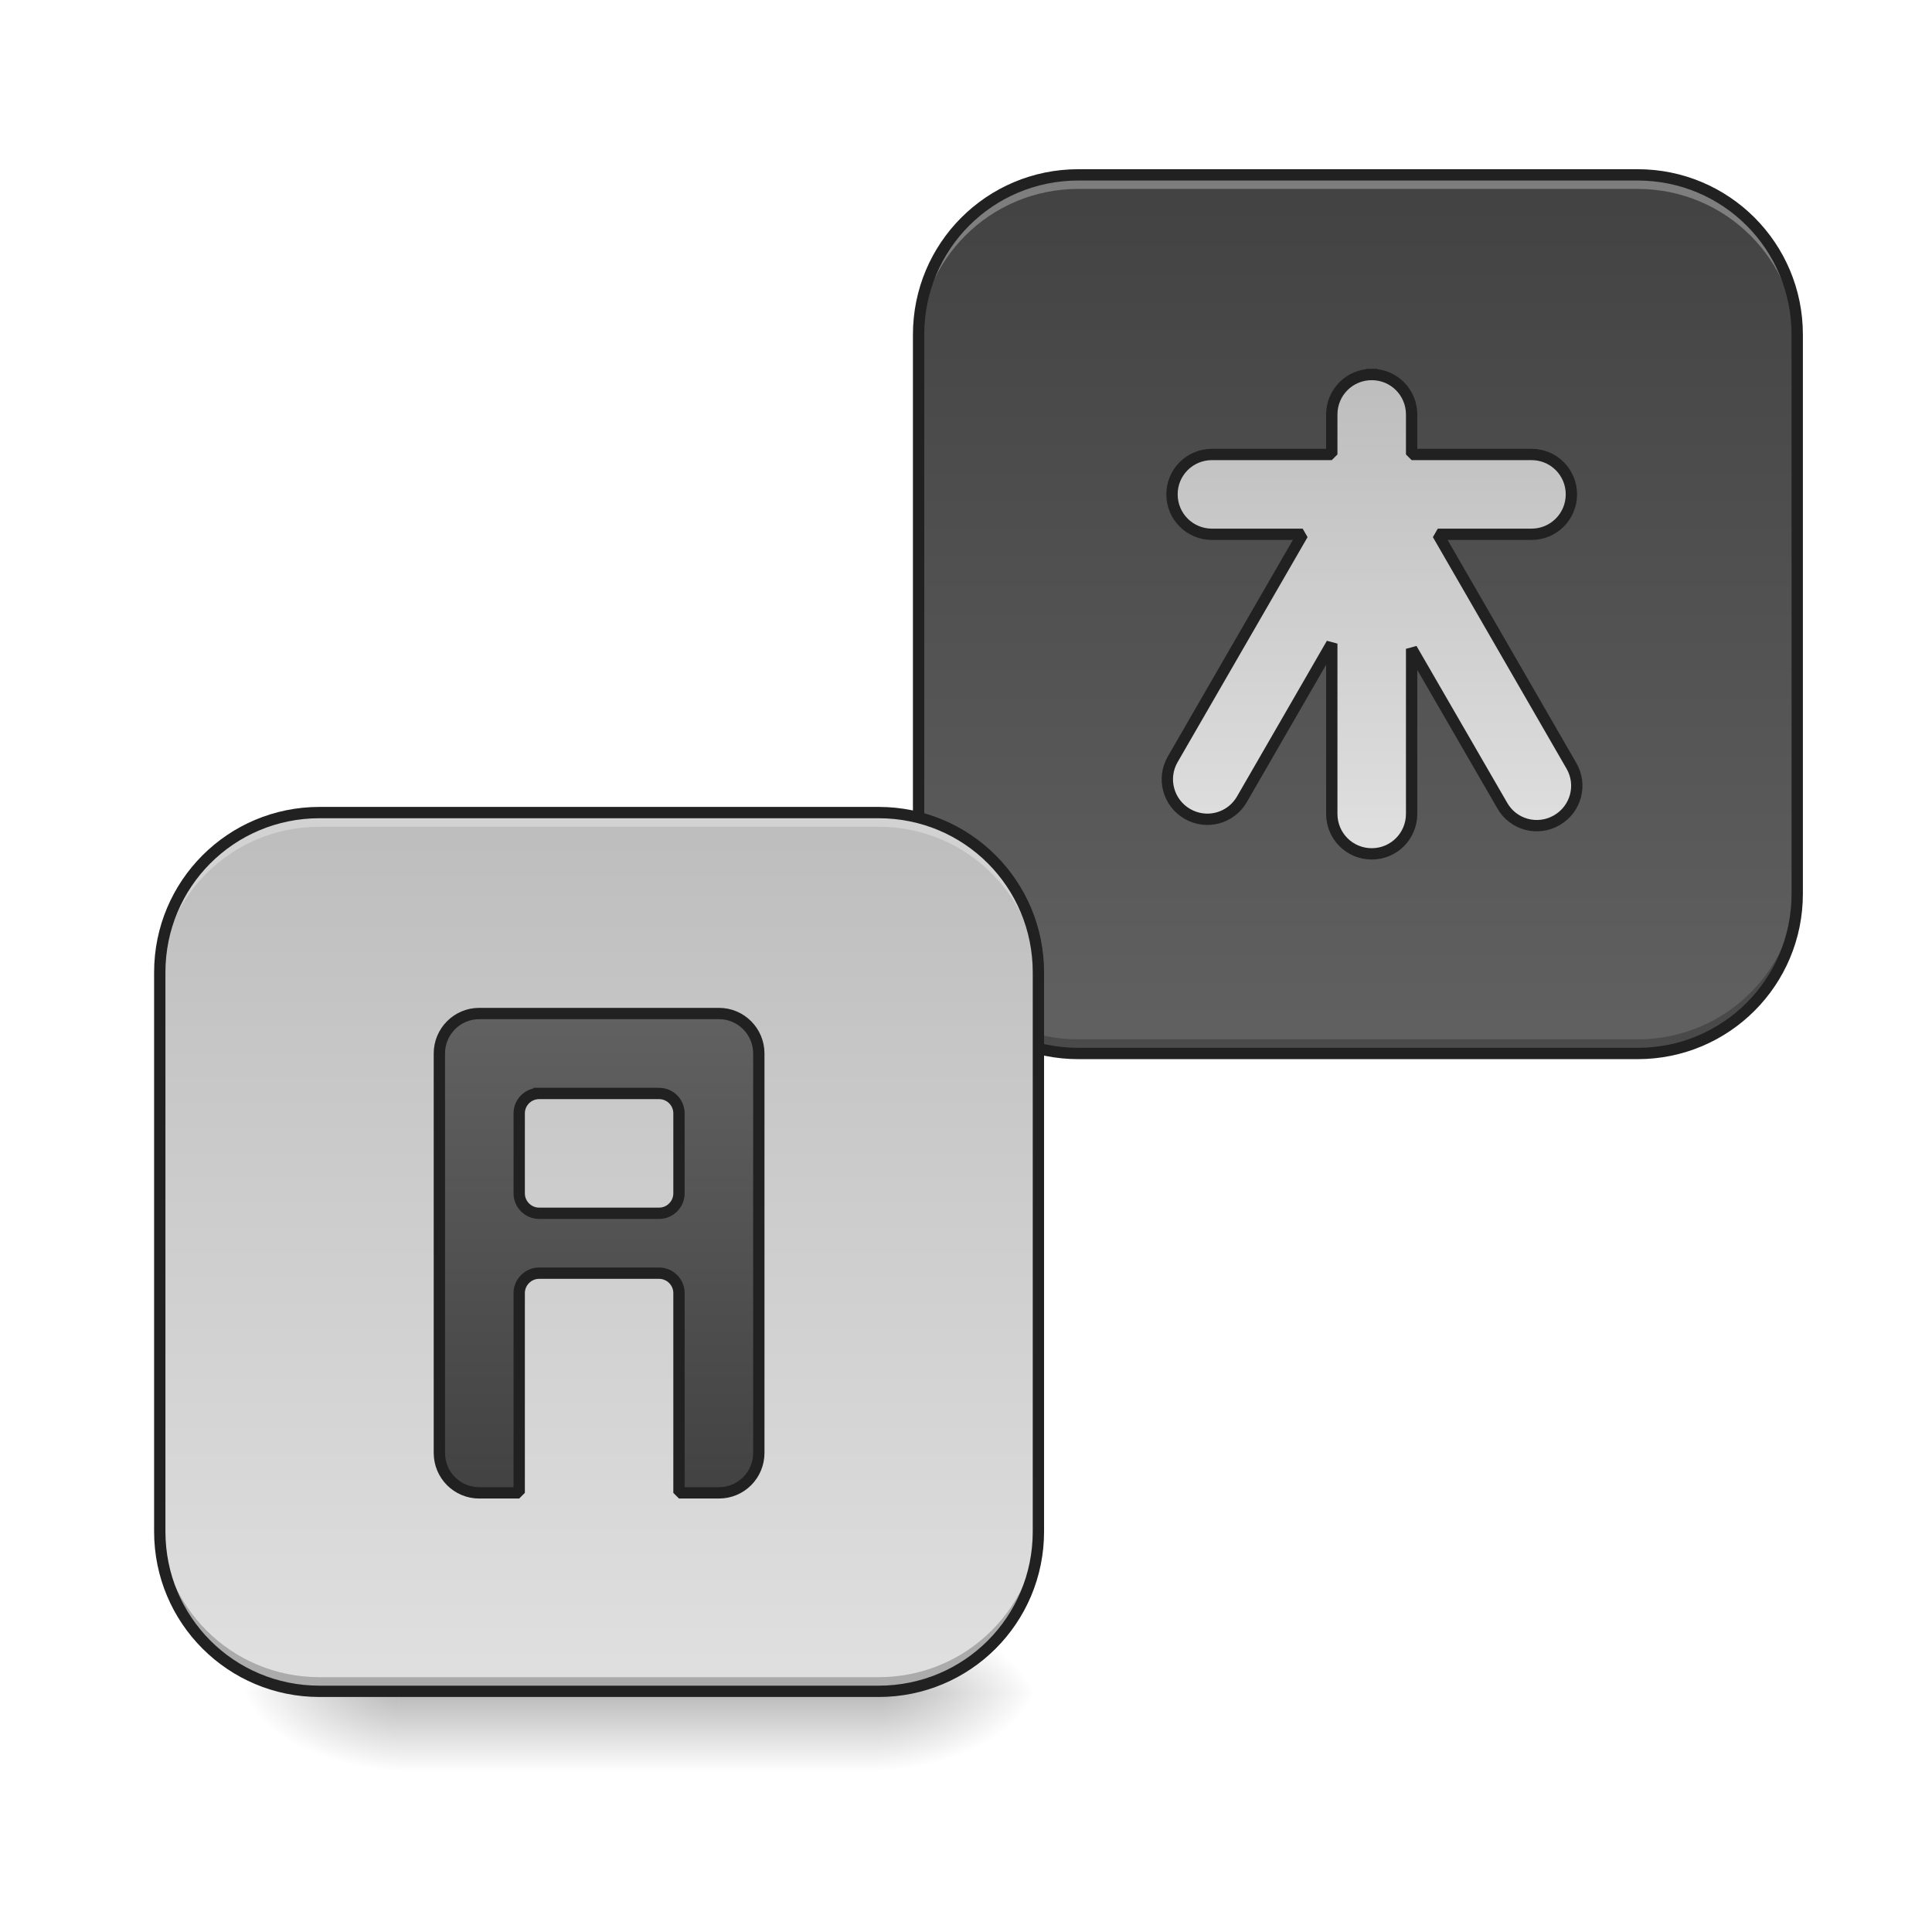
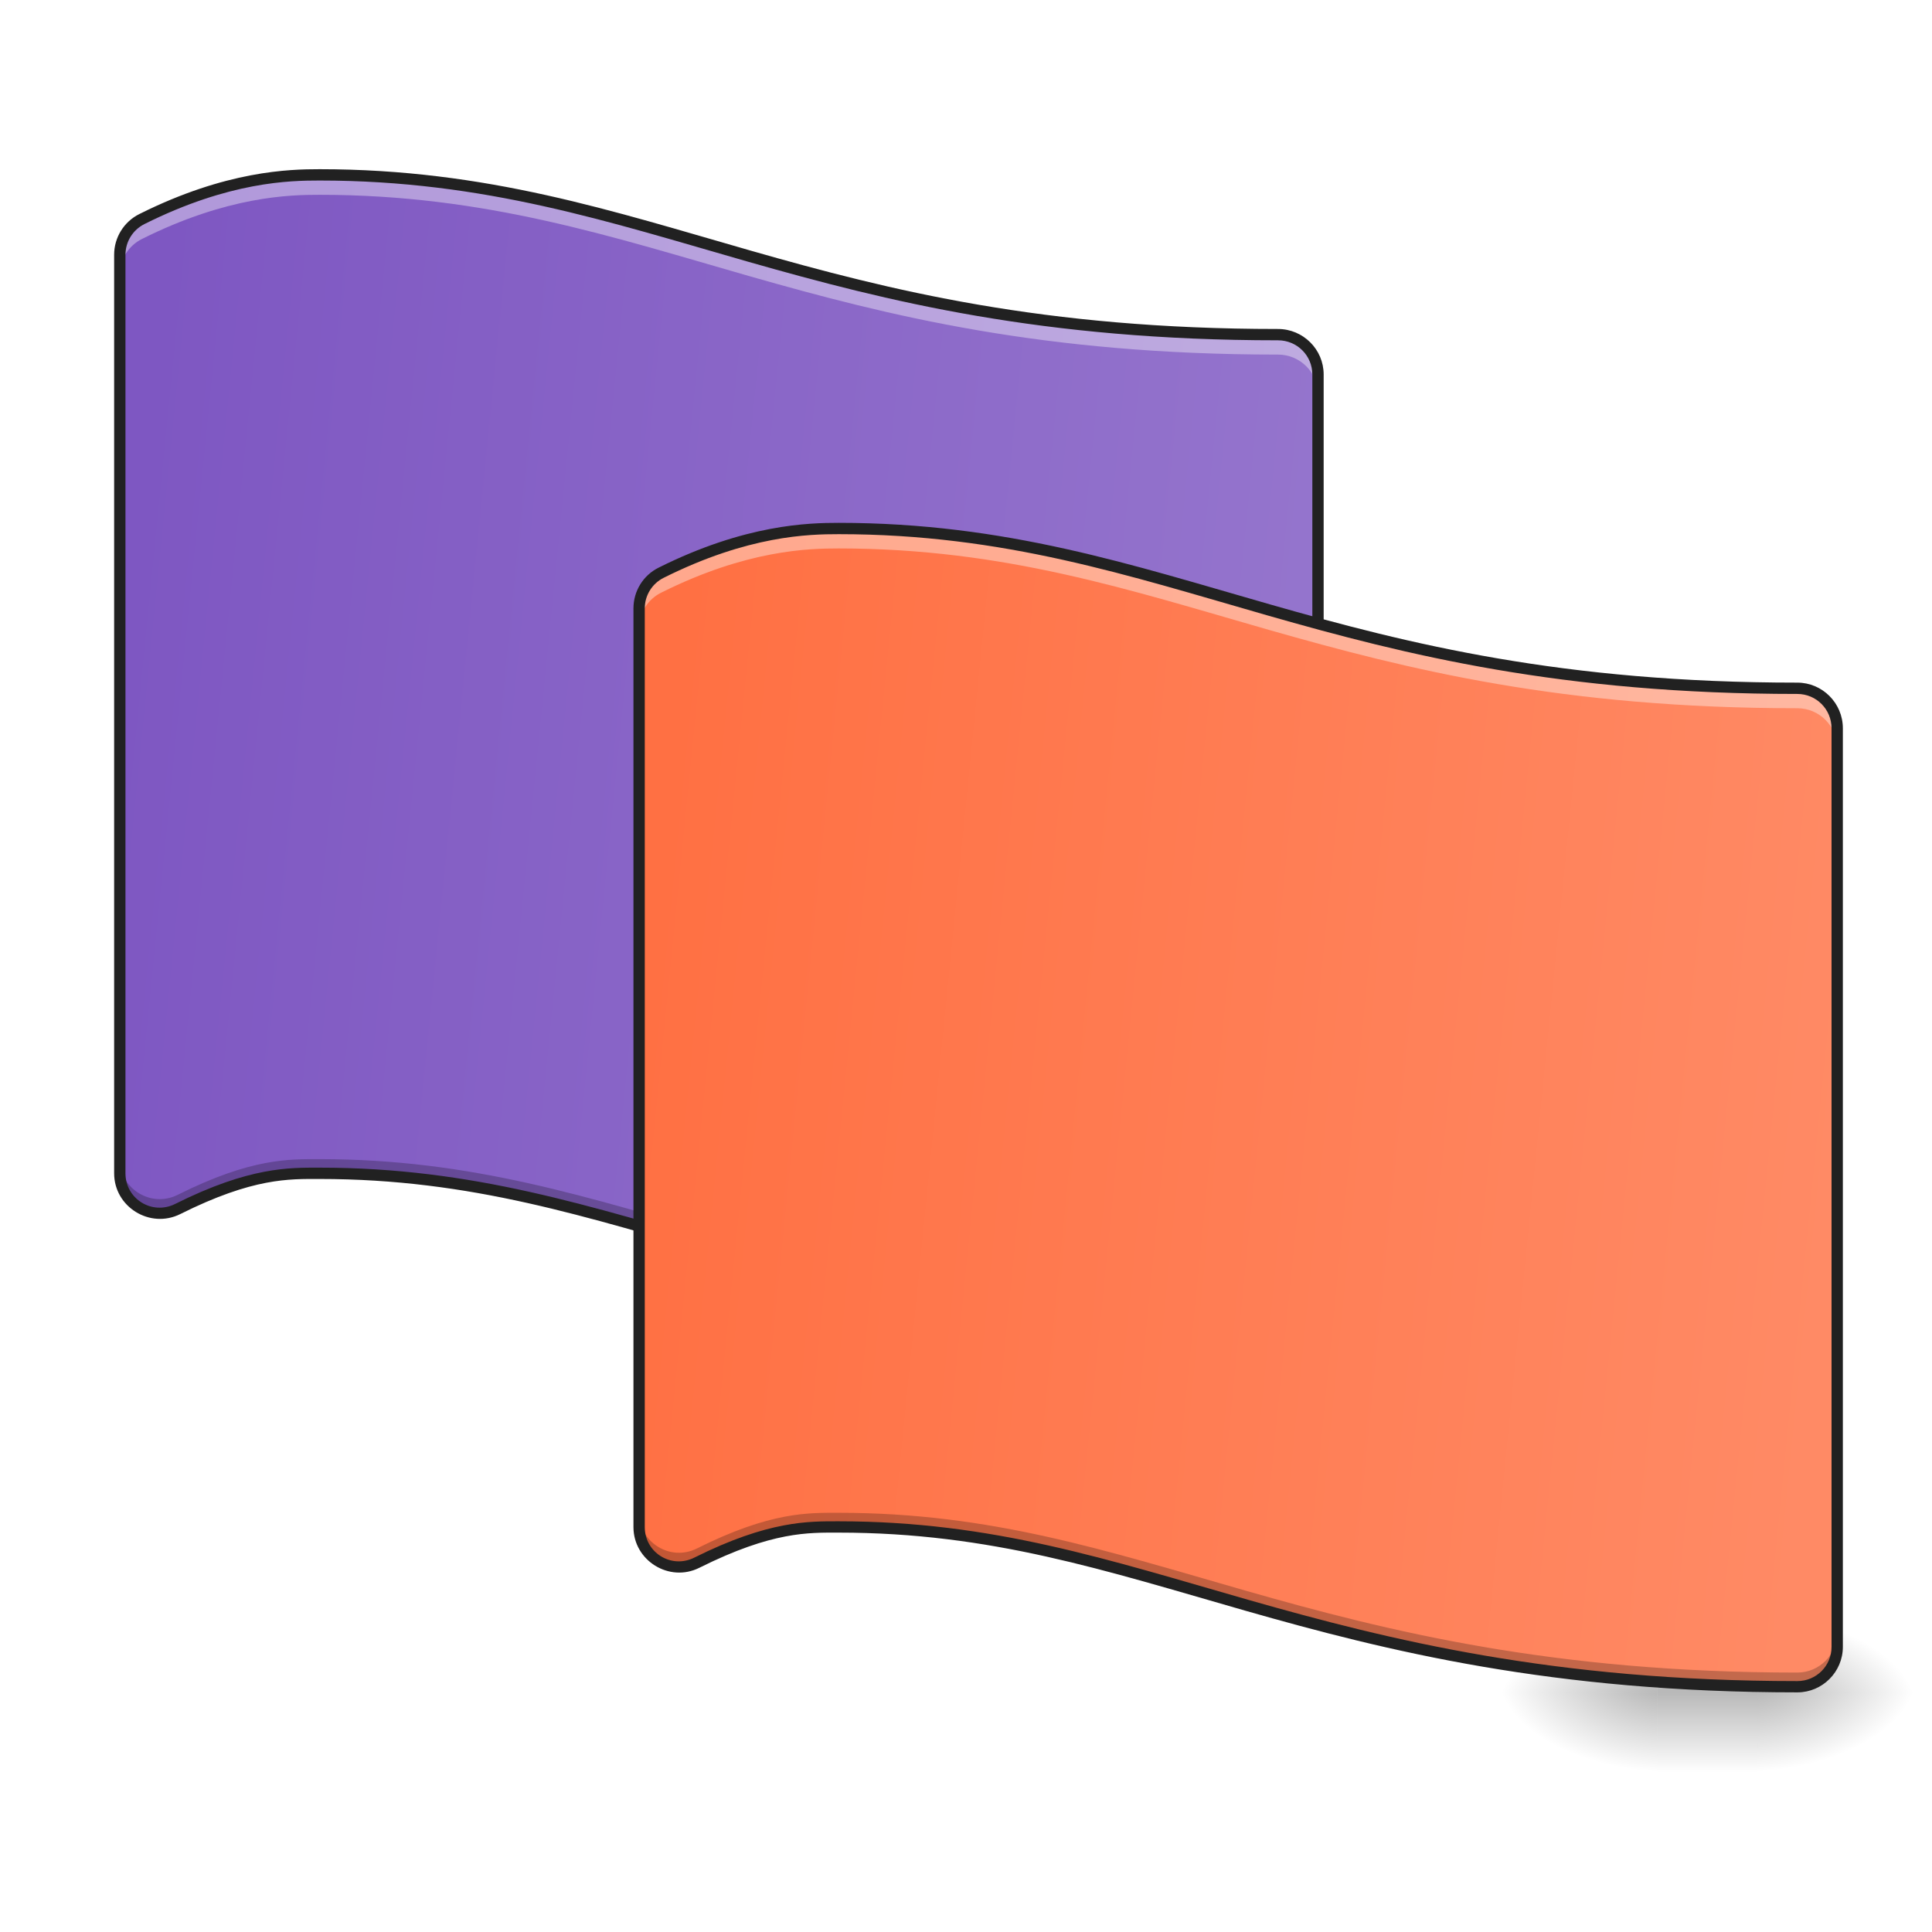
<svg xmlns="http://www.w3.org/2000/svg" width="64pt" height="64pt" viewBox="0 0 64 64" version="1.1">
  <defs>
-     <linearGradient id="linear0" gradientUnits="userSpaceOnUse" x1="254" y1="233.5" x2="254" y2="254.667" gradientTransform="matrix(0.125012,0,0,0.125012,-10.58435,26.87757)">
+     <linearGradient id="linear0" gradientUnits="userSpaceOnUse" x1="254" y1="233.5" x2="254" y2="254.667" gradientTransform="matrix(0.125012,0,0,0.125012,6.61521,26.87757)">
      <stop offset="0" style="stop-color:rgb(0%,0%,0%);stop-opacity:0.275;" />
      <stop offset="1" style="stop-color:rgb(0%,0%,0%);stop-opacity:0;" />
    </linearGradient>
-     <radialGradient id="radial0" gradientUnits="userSpaceOnUse" cx="450.909" cy="189.579" fx="450.909" fy="189.579" r="21.167" gradientTransform="matrix(0.000000348341,-0.156265,-0.281277,-0.000000203077,81.76956,127.1907)">
+     <radialGradient id="radial0" gradientUnits="userSpaceOnUse" cx="450.909" cy="189.579" fx="450.909" fy="189.579" r="21.167" gradientTransform="matrix(0.000000348341,-0.156265,-0.281277,-0.000000203077,110.8765,127.1907)">
      <stop offset="0" style="stop-color:rgb(0%,0%,0%);stop-opacity:0.314;" />
      <stop offset="0.222" style="stop-color:rgb(0%,0%,0%);stop-opacity:0.275;" />
      <stop offset="1" style="stop-color:rgb(0%,0%,0%);stop-opacity:0;" />
    </radialGradient>
-     <radialGradient id="radial1" gradientUnits="userSpaceOnUse" cx="450.909" cy="189.579" fx="450.909" fy="189.579" r="21.167" gradientTransform="matrix(-0.000000348341,0.156265,0.281277,0.000000203077,-39.4322,-15.05496)">
+     <radialGradient id="radial1" gradientUnits="userSpaceOnUse" cx="450.909" cy="189.579" fx="450.909" fy="189.579" r="21.167" gradientTransform="matrix(-0.000000348341,0.156265,0.281277,0.000000203077,2.243668,-15.05496)">
      <stop offset="0" style="stop-color:rgb(0%,0%,0%);stop-opacity:0.314;" />
      <stop offset="0.222" style="stop-color:rgb(0%,0%,0%);stop-opacity:0.275;" />
      <stop offset="1" style="stop-color:rgb(0%,0%,0%);stop-opacity:0;" />
    </radialGradient>
-     <radialGradient id="radial2" gradientUnits="userSpaceOnUse" cx="450.909" cy="189.579" fx="450.909" fy="189.579" r="21.167" gradientTransform="matrix(-0.000000348341,-0.156265,0.281277,-0.000000203077,-39.4322,127.1907)">
+     <radialGradient id="radial2" gradientUnits="userSpaceOnUse" cx="450.909" cy="189.579" fx="450.909" fy="189.579" r="21.167" gradientTransform="matrix(-0.000000348341,-0.156265,0.281277,-0.000000203077,2.243668,127.1907)">
      <stop offset="0" style="stop-color:rgb(0%,0%,0%);stop-opacity:0.314;" />
      <stop offset="0.222" style="stop-color:rgb(0%,0%,0%);stop-opacity:0.275;" />
      <stop offset="1" style="stop-color:rgb(0%,0%,0%);stop-opacity:0;" />
    </radialGradient>
-     <radialGradient id="radial3" gradientUnits="userSpaceOnUse" cx="450.909" cy="189.579" fx="450.909" fy="189.579" r="21.167" gradientTransform="matrix(0.000000348341,0.156265,-0.281277,0.000000203077,81.76956,-15.05496)">
+     <radialGradient id="radial3" gradientUnits="userSpaceOnUse" cx="450.909" cy="189.579" fx="450.909" fy="189.579" r="21.167" gradientTransform="matrix(0.000000348341,0.156265,-0.281277,0.000000203077,110.8765,-15.05496)">
      <stop offset="0" style="stop-color:rgb(0%,0%,0%);stop-opacity:0.314;" />
      <stop offset="0.222" style="stop-color:rgb(0%,0%,0%);stop-opacity:0.275;" />
      <stop offset="1" style="stop-color:rgb(0%,0%,0%);stop-opacity:0;" />
    </radialGradient>
-     <linearGradient id="linear1" gradientUnits="userSpaceOnUse" x1="179.917" y1="-168.667" x2="179.917" y2="64.167" gradientTransform="matrix(0.125012,0,0,0.125012,22.49173,26.87757)">
-       <stop offset="0" style="stop-color:rgb(25.882%,25.882%,25.882%);stop-opacity:1;" />
-       <stop offset="1" style="stop-color:rgb(38.039%,38.039%,38.039%);stop-opacity:1;" />
+     <linearGradient id="linear1" gradientUnits="userSpaceOnUse" x1="31.75" y1="-31.083" x2="349.25" y2="0.667" gradientTransform="matrix(0.125012,0,0,0.125012,0,26.87757)">
+       <stop offset="0" style="stop-color:rgb(49.412%,34.118%,76.078%);stop-opacity:1;" />
+       <stop offset="1" style="stop-color:rgb(58.431%,45.882%,80.392%);stop-opacity:1;" />
    </linearGradient>
-     <linearGradient id="linear2" gradientUnits="userSpaceOnUse" x1="179.917" y1="-168.667" x2="179.917" y2="64.167" gradientTransform="matrix(0.125012,0,0,0.125012,-2.646091,48.04626)">
-       <stop offset="0" style="stop-color:rgb(74.118%,74.118%,74.118%);stop-opacity:1;" />
-       <stop offset="1" style="stop-color:rgb(87.843%,87.843%,87.843%);stop-opacity:1;" />
-     </linearGradient>
-     <linearGradient id="linear3" gradientUnits="userSpaceOnUse" x1="1360" y1="295.118" x2="1360" y2="775.118" gradientTransform="matrix(0.264583,0,0,0.264583,3.65456,-193.8331)">
-       <stop offset="0" style="stop-color:rgb(74.118%,74.118%,74.118%);stop-opacity:1;" />
-       <stop offset="1" style="stop-color:rgb(87.843%,87.843%,87.843%);stop-opacity:1;" />
-     </linearGradient>
-     <linearGradient id="linear4" gradientUnits="userSpaceOnUse" x1="148.167" y1="207.042" x2="148.167" y2="80.042" gradientTransform="matrix(1,0,0,1,10.58333,-26.45833)">
-       <stop offset="0" style="stop-color:rgb(25.882%,25.882%,25.882%);stop-opacity:1;" />
-       <stop offset="1" style="stop-color:rgb(38.039%,38.039%,38.039%);stop-opacity:1;" />
+     <linearGradient id="linear2" gradientUnits="userSpaceOnUse" x1="31.75" y1="-31.083" x2="349.25" y2="0.667" gradientTransform="matrix(0.125012,0,0,0.125012,17.20053,38.59344)">
+       <stop offset="0" style="stop-color:rgb(100%,43.922%,26.275%);stop-opacity:1;" />
+       <stop offset="1" style="stop-color:rgb(100%,54.118%,39.608%);stop-opacity:1;" />
    </linearGradient>
  </defs>
  <g id="surface1">
-     <path style=" stroke:none;fill-rule:nonzero;fill:url(#linear0);" d="M 13.23 56.066 L 29.105 56.066 L 29.105 58.715 L 13.23 58.715 Z M 13.23 56.066 " />
-     <path style=" stroke:none;fill-rule:nonzero;fill:url(#radial0);" d="M 29.105 56.066 L 34.398 56.066 L 34.398 53.422 L 29.105 53.422 Z M 29.105 56.066 " />
-     <path style=" stroke:none;fill-rule:nonzero;fill:url(#radial1);" d="M 13.23 56.066 L 7.938 56.066 L 7.938 58.715 L 13.23 58.715 Z M 13.23 56.066 " />
-     <path style=" stroke:none;fill-rule:nonzero;fill:url(#radial2);" d="M 13.23 56.066 L 7.938 56.066 L 7.938 53.422 L 13.23 53.422 Z M 13.23 56.066 " />
-     <path style=" stroke:none;fill-rule:nonzero;fill:url(#radial3);" d="M 29.105 56.066 L 34.398 56.066 L 34.398 58.715 L 29.105 58.715 Z M 29.105 56.066 " />
-     <path style=" stroke:none;fill-rule:nonzero;fill:url(#linear1);" d="M 35.723 5.793 L 54.246 5.793 C 57.168 5.793 59.535 8.16 59.535 11.086 L 59.535 29.605 C 59.535 32.531 57.168 34.898 54.246 34.898 L 35.723 34.898 C 32.801 34.898 30.43 32.531 30.43 29.605 L 30.43 11.086 C 30.43 8.16 32.801 5.793 35.723 5.793 Z M 35.723 5.793 " />
-     <path style=" stroke:none;fill-rule:nonzero;fill:rgb(100%,100%,100%);fill-opacity:0.314;" d="M 35.723 5.793 C 32.789 5.793 30.43 8.152 30.43 11.086 L 30.43 11.551 C 30.43 8.621 32.789 6.258 35.723 6.258 L 54.246 6.258 C 57.176 6.258 59.535 8.621 59.535 11.551 L 59.535 11.086 C 59.535 8.152 57.176 5.793 54.246 5.793 Z M 35.723 5.793 " />
-     <path style=" stroke:none;fill-rule:nonzero;fill:rgb(0%,0%,0%);fill-opacity:0.235;" d="M 30.43 29.141 L 30.43 29.605 C 30.43 32.539 32.789 34.898 35.723 34.898 L 54.246 34.898 C 57.176 34.898 59.535 32.539 59.535 29.605 L 59.535 29.141 C 59.535 32.07 57.176 34.43 54.246 34.43 L 35.723 34.43 C 32.789 34.43 30.43 32.07 30.43 29.141 Z M 30.43 29.141 " />
-     <path style=" stroke:none;fill-rule:nonzero;fill:rgb(12.941%,12.941%,12.941%);fill-opacity:1;" d="M 35.723 5.605 C 32.691 5.605 30.242 8.051 30.242 11.086 L 30.242 29.605 C 30.242 32.641 32.691 35.086 35.723 35.086 L 54.246 35.086 C 57.277 35.086 59.723 32.641 59.723 29.605 L 59.723 11.086 C 59.723 8.051 57.277 5.605 54.246 5.605 Z M 35.723 5.98 L 54.246 5.98 C 57.074 5.98 59.348 8.254 59.348 11.086 L 59.348 29.605 C 59.348 32.438 57.074 34.711 54.246 34.711 L 35.723 34.711 C 32.891 34.711 30.617 32.438 30.617 29.605 L 30.617 11.086 C 30.617 8.254 32.891 5.98 35.723 5.98 Z M 35.723 5.98 " />
-     <path style=" stroke:none;fill-rule:nonzero;fill:url(#linear2);" d="M 10.586 26.961 L 29.105 26.961 C 32.031 26.961 34.398 29.332 34.398 32.254 L 34.398 50.777 C 34.398 53.699 32.031 56.066 29.105 56.066 L 10.586 56.066 C 7.66 56.066 5.293 53.699 5.293 50.777 L 5.293 32.254 C 5.293 29.332 7.66 26.961 10.586 26.961 Z M 10.586 26.961 " />
-     <path style=" stroke:none;fill-rule:nonzero;fill:rgb(100%,100%,100%);fill-opacity:0.314;" d="M 10.586 26.918 C 7.652 26.918 5.293 29.277 5.293 32.211 L 5.293 32.68 C 5.293 29.746 7.652 27.387 10.586 27.387 L 29.105 27.387 C 32.039 27.387 34.398 29.746 34.398 32.68 L 34.398 32.211 C 34.398 29.277 32.039 26.918 29.105 26.918 Z M 10.586 26.918 " />
-     <path style=" stroke:none;fill-rule:nonzero;fill:rgb(0%,0%,0%);fill-opacity:0.235;" d="M 5.293 50.266 L 5.293 50.734 C 5.293 53.664 7.652 56.027 10.586 56.027 L 29.105 56.027 C 32.039 56.027 34.398 53.664 34.398 50.734 L 34.398 50.266 C 34.398 53.195 32.039 55.559 29.105 55.559 L 10.586 55.559 C 7.652 55.559 5.293 53.195 5.293 50.266 Z M 5.293 50.266 " />
-     <path style=" stroke:none;fill-rule:nonzero;fill:rgb(12.941%,12.941%,12.941%);fill-opacity:1;" d="M 10.586 26.73 C 7.551 26.73 5.105 29.18 5.105 32.211 L 5.105 50.734 C 5.105 53.766 7.551 56.215 10.586 56.215 L 29.105 56.215 C 32.141 56.215 34.586 53.766 34.586 50.734 L 34.586 32.211 C 34.586 29.18 32.141 26.73 29.105 26.73 Z M 10.586 27.105 L 29.105 27.105 C 31.938 27.105 34.211 29.379 34.211 32.211 L 34.211 50.734 C 34.211 53.566 31.938 55.84 29.105 55.84 L 10.586 55.84 C 7.754 55.84 5.48 53.566 5.48 50.734 L 5.48 32.211 C 5.48 29.379 7.754 27.105 10.586 27.105 Z M 10.586 27.105 " />
-     <path style="fill-rule:nonzero;fill:url(#linear3);stroke-width:3;stroke-linecap:square;stroke-linejoin:bevel;stroke:rgb(12.941%,12.941%,12.941%);stroke-opacity:1;stroke-miterlimit:4;" d="M 363.497 -115.759 C 357.622 -115.759 352.904 -111.041 352.904 -105.167 L 352.904 -94.574 L 321.157 -94.574 C 315.282 -94.574 310.564 -89.856 310.564 -84.013 C 310.564 -78.138 315.282 -73.42 321.157 -73.42 L 345.186 -73.42 L 310.752 -13.8 C 307.814 -8.707 309.564 -2.27 314.626 0.667 C 319.719 3.604 326.156 1.886 329.094 -3.208 L 352.904 -44.454 L 352.904 0.667 C 352.904 6.541 357.622 11.26 363.497 11.26 C 369.34 11.26 374.058 6.541 374.058 0.667 L 374.058 -43.079 L 398.087 -1.52 C 400.993 3.573 407.461 5.291 412.523 2.354 C 417.616 -0.583 419.335 -7.02 416.398 -12.082 L 380.995 -73.42 L 405.836 -73.42 C 411.679 -73.42 416.398 -78.138 416.398 -84.013 C 416.398 -89.856 411.679 -94.574 405.836 -94.574 L 374.058 -94.574 L 374.058 -105.167 C 374.058 -111.041 369.34 -115.759 363.497 -115.759 Z M 363.497 -115.759 " transform="matrix(0.125012,0,0,0.125012,0,26.87757)" />
-     <path style="fill-rule:nonzero;fill:url(#linear4);stroke-width:3;stroke-linecap:square;stroke-linejoin:bevel;stroke:rgb(12.941%,12.941%,12.941%);stroke-opacity:1;stroke-miterlimit:4;" d="M 126.988 53.568 C 121.145 53.568 116.426 58.318 116.426 64.161 L 116.426 169.994 C 116.426 175.869 121.145 180.587 126.988 180.587 L 137.581 180.587 L 137.581 127.655 C 137.581 124.749 139.955 122.374 142.861 122.374 L 174.64 122.374 C 177.546 122.374 179.92 124.749 179.92 127.655 L 179.92 180.587 L 190.513 180.587 C 196.356 180.587 201.075 175.869 201.075 169.994 L 201.075 64.161 C 201.075 58.318 196.356 53.568 190.513 53.568 Z M 142.861 74.754 L 174.64 74.754 C 177.546 74.754 179.92 77.097 179.92 80.034 L 179.92 101.22 C 179.92 104.126 177.546 106.501 174.64 106.501 L 142.861 106.501 C 139.955 106.501 137.581 104.126 137.581 101.22 L 137.581 80.034 C 137.581 77.097 139.955 74.754 142.861 74.754 Z M 142.861 74.754 " transform="matrix(0.125012,0,0,0.125012,0,26.87757)" />
+     <path style=" stroke:none;fill-rule:nonzero;fill:url(#linear0);" d="M 54.906 55.871 L 58.215 55.871 L 58.215 58.812 L 54.906 58.812 Z M 54.906 55.871 " />
+     <path style=" stroke:none;fill-rule:nonzero;fill:url(#radial0);" d="M 58.215 56.066 L 63.508 56.066 L 63.508 53.422 L 58.215 53.422 Z M 58.215 56.066 " />
+     <path style=" stroke:none;fill-rule:nonzero;fill:url(#radial1);" d="M 54.906 56.066 L 49.613 56.066 L 49.613 58.715 L 54.906 58.715 Z M 54.906 56.066 " />
+     <path style=" stroke:none;fill-rule:nonzero;fill:url(#radial2);" d="M 54.906 56.066 L 49.613 56.066 L 49.613 53.422 L 54.906 53.422 Z M 54.906 56.066 " />
+     <path style=" stroke:none;fill-rule:nonzero;fill:url(#radial3);" d="M 58.215 56.066 L 63.508 56.066 L 63.508 58.715 L 58.215 58.715 Z M 58.215 56.066 " />
+     <path style=" stroke:none;fill-rule:evenodd;fill:url(#linear1);" d="M 10.586 5.793 C 9.594 5.793 7.543 5.836 4.699 7.254 C 4.254 7.48 3.969 7.938 3.969 8.438 L 3.969 38.867 C 3.969 39.852 5.004 40.488 5.883 40.051 C 8.332 38.828 9.594 38.867 10.586 38.867 C 15.656 38.867 19.449 40.129 24.113 41.461 C 28.777 42.793 34.254 44.16 42.336 44.16 C 43.066 44.16 43.66 43.566 43.66 42.836 L 43.66 12.406 C 43.66 11.676 43.066 11.086 42.336 11.086 C 34.547 11.086 29.438 9.805 24.84 8.492 C 20.242 7.176 16.098 5.793 10.586 5.793 Z M 10.586 5.793 " />
+     <path style=" stroke:none;fill-rule:evenodd;fill:rgb(100%,100%,100%);fill-opacity:0.392;" d="M 10.586 5.793 C 9.594 5.793 7.543 5.836 4.699 7.254 C 4.254 7.48 3.969 7.938 3.969 8.438 L 3.969 9.098 C 3.969 8.598 4.254 8.141 4.699 7.918 C 7.543 6.496 9.594 6.453 10.586 6.453 C 16.098 6.453 20.242 7.836 24.84 9.152 C 29.438 10.465 34.547 11.746 42.336 11.746 C 43.066 11.746 43.66 12.336 43.66 13.066 L 43.66 12.406 C 43.66 11.676 43.066 11.086 42.336 11.086 C 34.547 11.086 29.438 9.805 24.84 8.492 C 20.242 7.176 16.098 5.793 10.586 5.793 Z M 10.586 5.793 " />
+     <path style=" stroke:none;fill-rule:evenodd;fill:rgb(0%,0%,0%);fill-opacity:0.235;" d="M 10.586 38.398 C 9.594 38.398 8.332 38.355 5.883 39.582 C 5.004 40.02 3.969 39.383 3.969 38.398 L 3.969 38.867 C 3.969 39.852 5.004 40.488 5.883 40.051 C 8.332 38.824 9.594 38.867 10.586 38.867 C 15.656 38.867 19.449 40.129 24.113 41.461 C 28.777 42.793 34.254 44.16 42.336 44.16 C 43.066 44.16 43.66 43.566 43.66 42.836 L 43.66 42.367 C 43.66 43.098 43.066 43.691 42.336 43.691 C 34.254 43.691 28.777 42.324 24.113 40.992 C 19.449 39.66 15.656 38.398 10.586 38.398 Z M 10.586 38.398 " />
+     <path style=" stroke:none;fill-rule:evenodd;fill:rgb(12.941%,12.941%,12.941%);fill-opacity:1;" d="M 10.586 5.605 C 9.586 5.605 7.492 5.652 4.617 7.09 C 4.105 7.344 3.781 7.867 3.781 8.438 L 3.781 38.867 C 3.781 39.984 4.969 40.715 5.969 40.219 C 8.391 39.008 9.586 39.055 10.586 39.055 C 15.625 39.055 19.395 40.309 24.062 41.645 C 28.73 42.977 34.23 44.348 42.336 44.348 C 43.168 44.348 43.848 43.668 43.848 42.836 L 43.848 12.406 C 43.848 11.574 43.168 10.898 42.336 10.898 C 34.566 10.898 29.484 9.621 24.891 8.309 C 20.297 6.996 16.129 5.605 10.586 5.605 Z M 10.586 5.98 C 16.066 5.98 20.184 7.355 24.789 8.672 C 29.391 9.984 34.523 11.273 42.336 11.273 C 42.965 11.273 43.473 11.777 43.473 12.406 L 43.473 42.836 C 43.473 43.465 42.965 43.973 42.336 43.973 C 34.273 43.973 28.824 42.613 24.164 41.281 C 19.508 39.953 15.688 38.68 10.586 38.68 C 9.598 38.68 8.273 38.645 5.801 39.883 C 5.039 40.262 4.156 39.719 4.156 38.867 L 4.156 8.438 C 4.156 8.008 4.398 7.617 4.785 7.422 C 7.598 6.016 9.598 5.98 10.586 5.98 Z M 10.586 5.98 " />
+     <path style=" stroke:none;fill-rule:evenodd;fill:url(#linear2);" d="M 27.785 17.508 C 26.793 17.508 24.746 17.551 21.902 18.973 C 21.453 19.195 21.172 19.652 21.172 20.152 L 21.172 50.586 C 21.172 51.566 22.203 52.207 23.082 51.766 C 25.531 50.543 26.793 50.582 27.785 50.582 C 32.855 50.582 36.652 51.848 41.312 53.18 C 45.977 54.512 51.453 55.875 59.539 55.875 C 60.27 55.875 60.859 55.285 60.859 54.555 L 60.859 24.125 C 60.859 23.395 60.27 22.801 59.539 22.801 C 51.746 22.801 46.641 21.52 42.039 20.207 C 37.441 18.891 33.297 17.508 27.785 17.508 Z M 27.785 17.508 " />
+     <path style=" stroke:none;fill-rule:evenodd;fill:rgb(100%,100%,100%);fill-opacity:0.392;" d="M 27.785 17.508 C 26.793 17.508 24.746 17.551 21.902 18.973 C 21.453 19.195 21.172 19.652 21.172 20.152 L 21.172 20.816 C 21.172 20.312 21.453 19.855 21.902 19.633 C 24.746 18.211 26.793 18.168 27.785 18.168 C 33.297 18.168 37.441 19.551 42.039 20.867 C 46.641 22.18 51.746 23.461 59.539 23.461 C 60.27 23.461 60.859 24.055 60.859 24.785 L 60.859 24.125 C 60.859 23.395 60.27 22.801 59.539 22.801 C 51.746 22.801 46.641 21.52 42.039 20.207 C 37.441 18.891 33.297 17.508 27.785 17.508 Z M 27.785 17.508 " />
+     <path style=" stroke:none;fill-rule:evenodd;fill:rgb(0%,0%,0%);fill-opacity:0.235;" d="M 27.785 50.113 C 26.793 50.113 25.531 50.07 23.082 51.297 C 22.203 51.734 21.172 51.098 21.172 50.113 L 21.172 50.586 C 21.172 51.566 22.203 52.207 23.082 51.766 C 25.531 50.543 26.793 50.582 27.785 50.582 C 32.855 50.582 36.652 51.848 41.312 53.18 C 45.977 54.512 51.453 55.875 59.539 55.875 C 60.27 55.875 60.859 55.285 60.859 54.555 L 60.859 54.082 C 60.859 54.812 60.27 55.406 59.539 55.406 C 51.453 55.406 45.977 54.039 41.312 52.707 C 36.652 51.375 32.855 50.113 27.785 50.113 Z M 27.785 50.113 " />
+     <path style=" stroke:none;fill-rule:evenodd;fill:rgb(12.941%,12.941%,12.941%);fill-opacity:1;" d="M 27.785 17.32 C 26.789 17.32 24.691 17.367 21.816 18.805 C 21.305 19.059 20.984 19.582 20.984 20.152 L 20.984 50.586 C 20.984 51.699 22.172 52.434 23.168 51.934 C 25.594 50.723 26.789 50.77 27.785 50.77 C 32.824 50.77 36.594 52.023 41.262 53.359 C 45.93 54.691 51.43 56.062 59.539 56.062 C 60.371 56.062 61.047 55.383 61.047 54.555 L 61.047 24.125 C 61.047 23.293 60.371 22.613 59.539 22.613 C 51.766 22.613 46.688 21.34 42.09 20.027 C 37.496 18.715 33.328 17.32 27.785 17.32 Z M 27.785 17.695 C 33.266 17.695 37.387 19.07 41.988 20.387 C 46.59 21.703 51.727 22.988 59.539 22.988 C 60.168 22.988 60.672 23.496 60.672 24.125 L 60.672 54.555 C 60.672 55.184 60.168 55.688 59.539 55.688 C 51.473 55.688 46.023 54.328 41.363 53 C 36.707 51.668 32.887 50.395 27.785 50.395 C 26.797 50.395 25.473 50.363 23 51.598 C 22.238 51.98 21.359 51.434 21.359 50.586 L 21.359 20.152 C 21.359 19.723 21.602 19.332 21.984 19.141 C 24.797 17.734 26.797 17.695 27.785 17.695 Z M 27.785 17.695 " />
  </g>
</svg>
